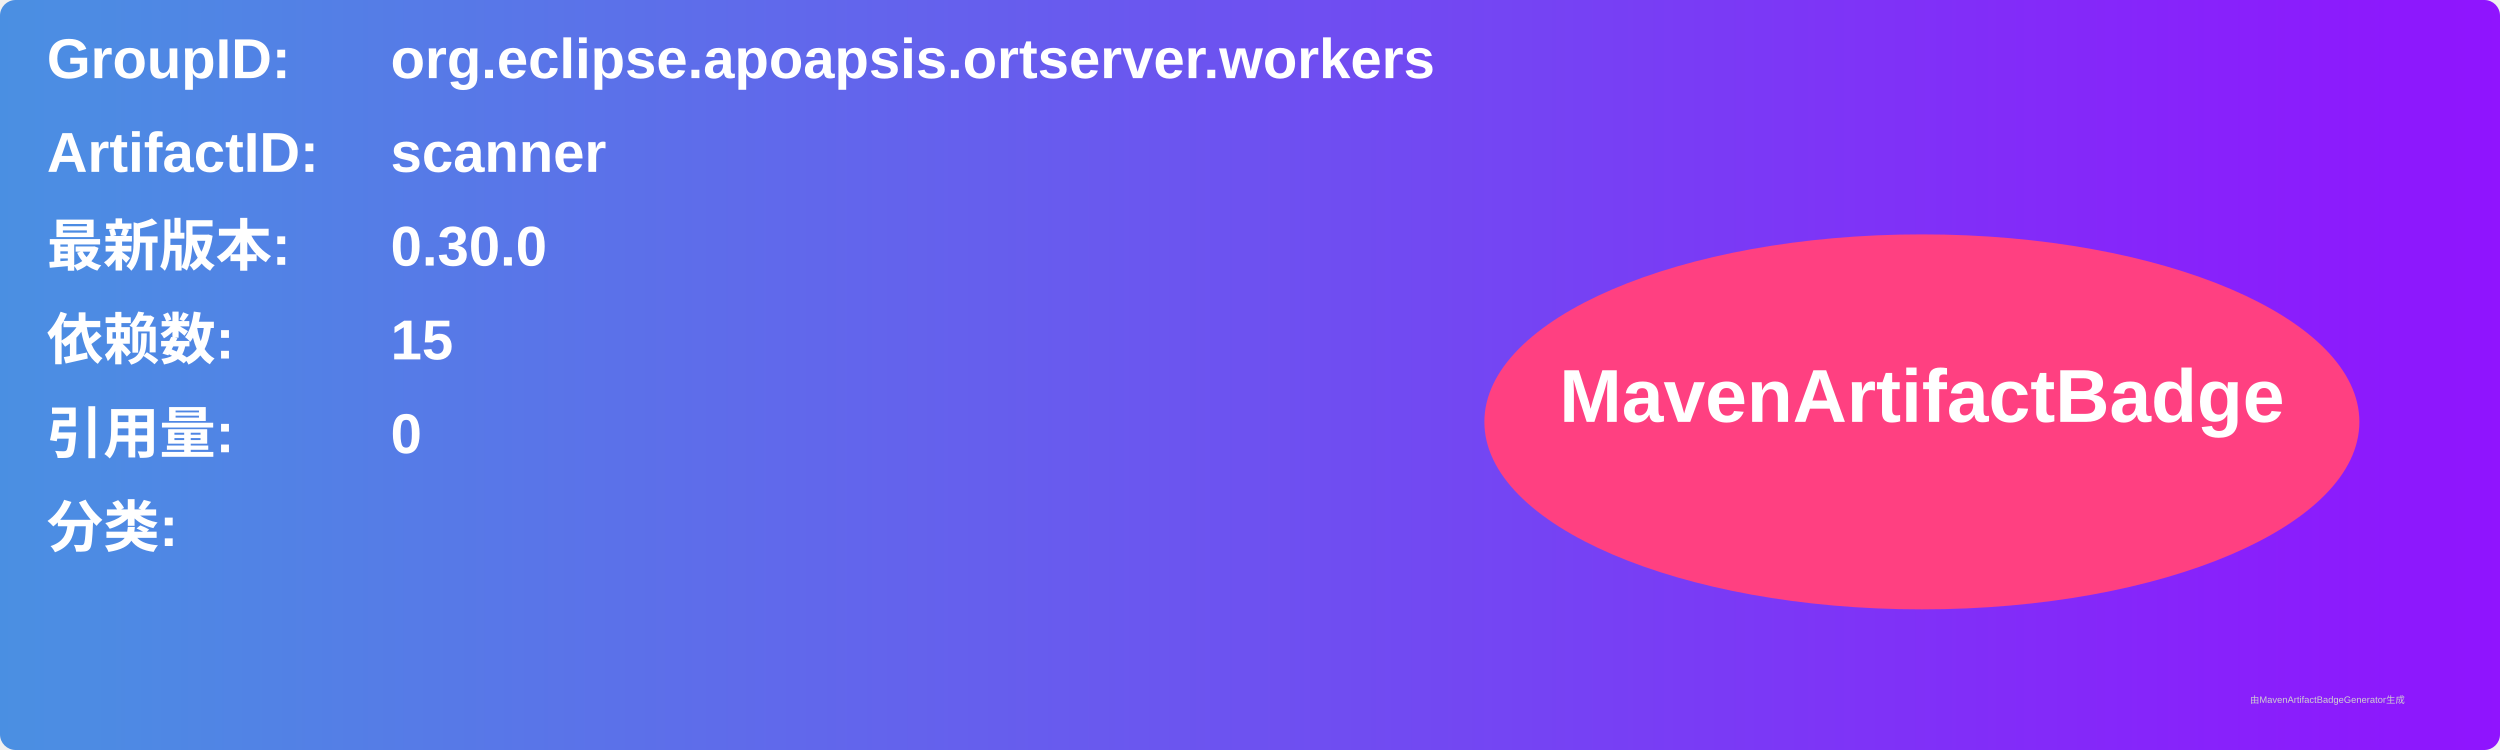
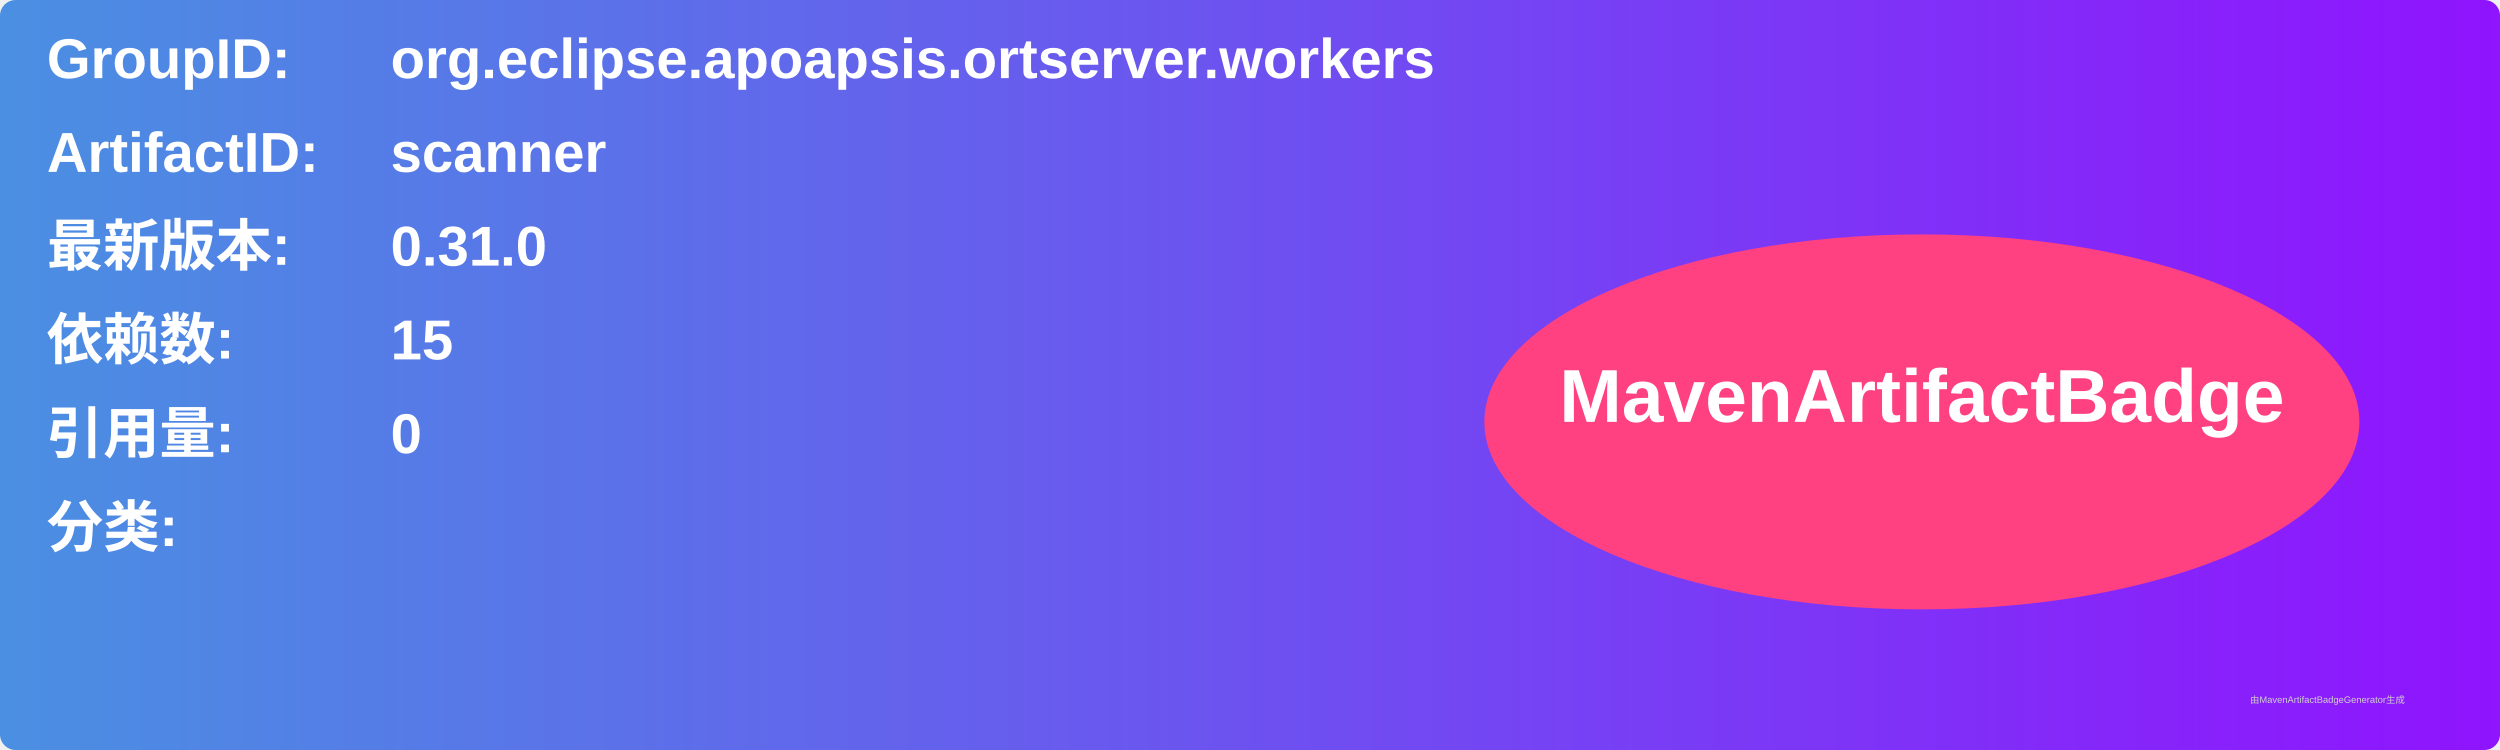
<svg xmlns="http://www.w3.org/2000/svg" width="800" height="240" viewBox="0 0 800 240">
  <linearGradient id="grad" x1="0%" y1="0%" x2="100%" y2="0%">
    <stop offset="0%" stop-color="#4a90e2" />
    <stop offset="100%" stop-color="#9013fe" />
  </linearGradient>
  <rect width="100%" height="100%" rx="5" ry="5" fill="url(#grad)" />
  <g transform="translate(15, 15)">
    <text x="0" y="10" font-family="Arial" font-size="18" fill="white" font-weight="bold" width="260">GroupID:</text>
    <text x="110" y="10" font-family="Arial" font-size="18" fill="white" font-weight="bold" width="460">org.eclipse.apoapsis.ortserver.workers</text>
    <text x="0" y="40" font-family="Arial" font-size="18" fill="white" font-weight="bold" width="260">ArtifactID:</text>
    <text x="110" y="40" font-family="Arial" font-size="18" fill="white" font-weight="bold" width="460">scanner</text>
    <text x="0" y="70" font-family="Arial" font-size="18" fill="white" font-weight="bold">最新版本:</text>
    <text x="110" y="70" font-family="Arial" font-size="18" fill="white" font-weight="bold">
-       <tspan font-weight="bold">0.30.0</tspan>
+       <tspan font-weight="bold">0.31.0</tspan>
    </text>
    <text x="0" y="100" font-family="Arial" font-size="18" fill="white" font-weight="bold">依赖数: </text>
    <text x="110" y="100" font-family="Arial" font-size="18" fill="white">
      <tspan font-weight="bold">15</tspan>
    </text>
    <text x="0" y="130" font-family="Arial" font-size="18" fill="white" font-weight="bold">引用量: </text>
    <text x="110" y="130" font-family="Arial" font-size="18" fill="white">
      <tspan font-weight="bold">0</tspan>
    </text>
    <text x="0" y="160" font-family="Arial" font-size="18" fill="white" font-weight="bold">分类:</text>
    <text x="10" y="190" font-family="Arial" font-size="10" fill="white">
      <tspan font-weight="bold" />
    </text>
    <ellipse cx="600" cy="120" rx="140" ry="60" fill="#ff4081" />
    <text x="600" y="120" text-anchor="middle" font-family="Arial" font-size="24" fill="white" font-weight="bold">MavenArtifactBadge</text>
  </g>
  <text x="720" y="225" font-family="Arial" font-size="3" fill="#d0d0d0">由MavenArtifactBadgeGenerator生成</text>
</svg>
